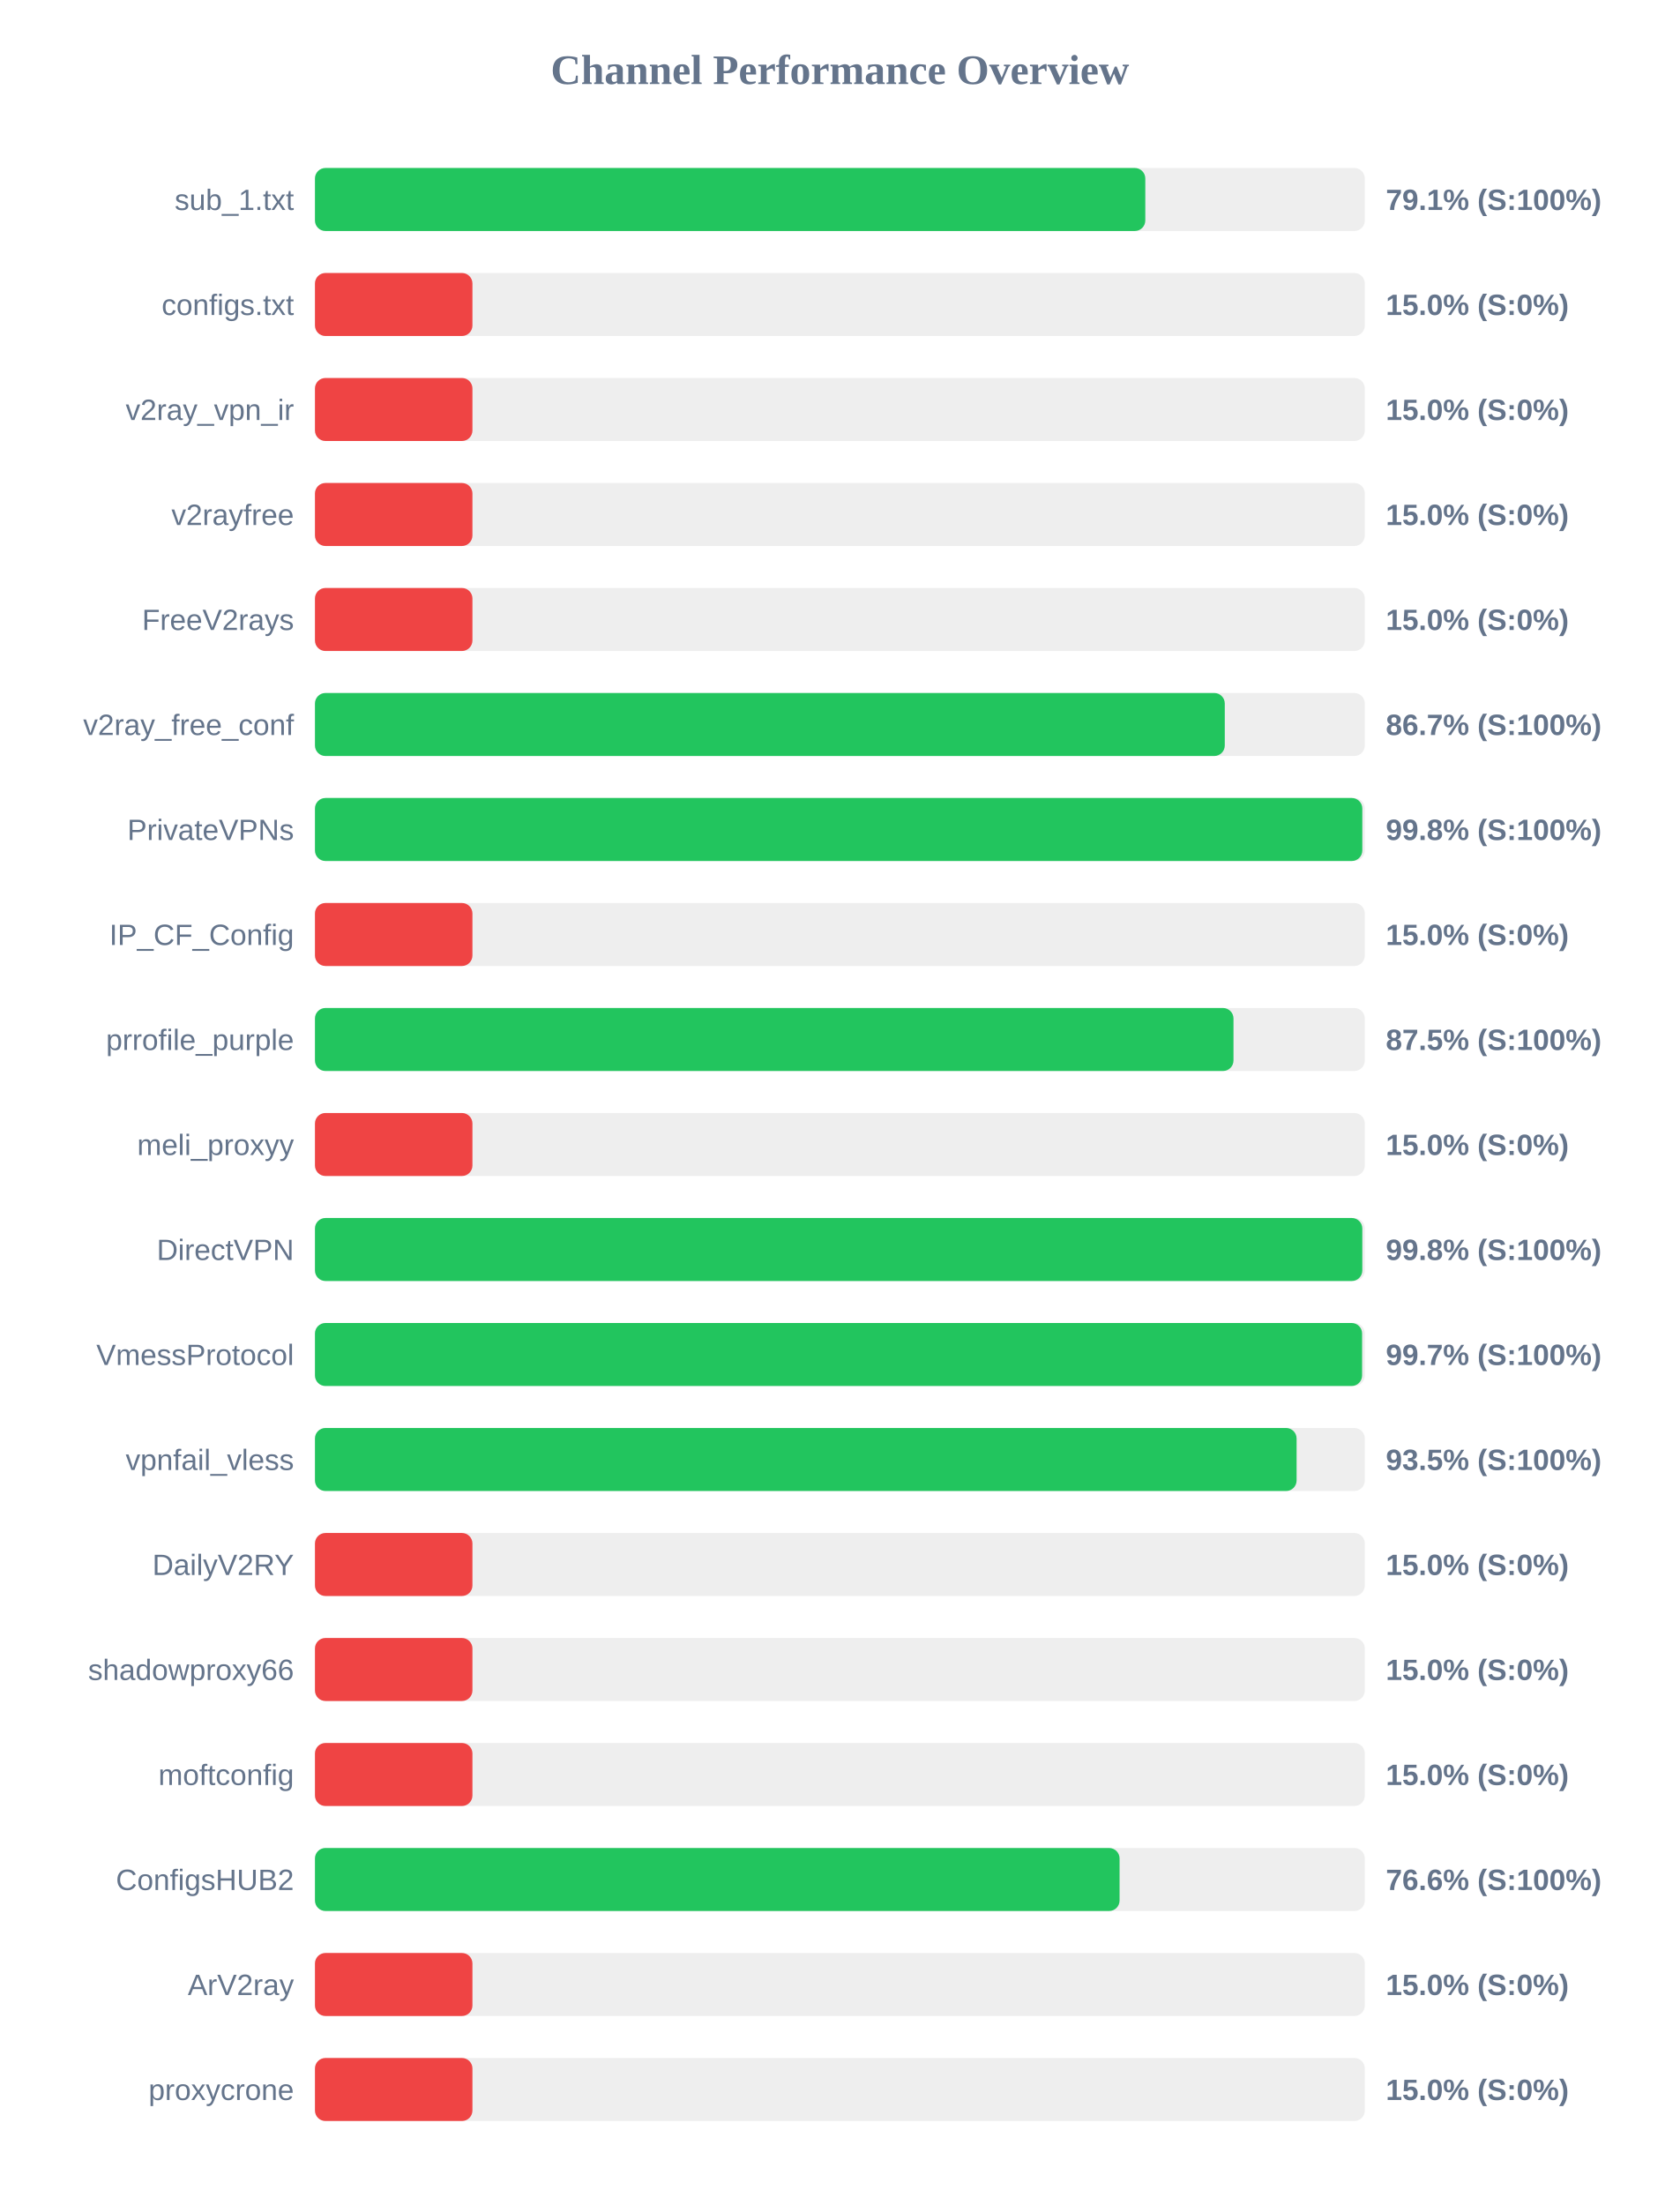
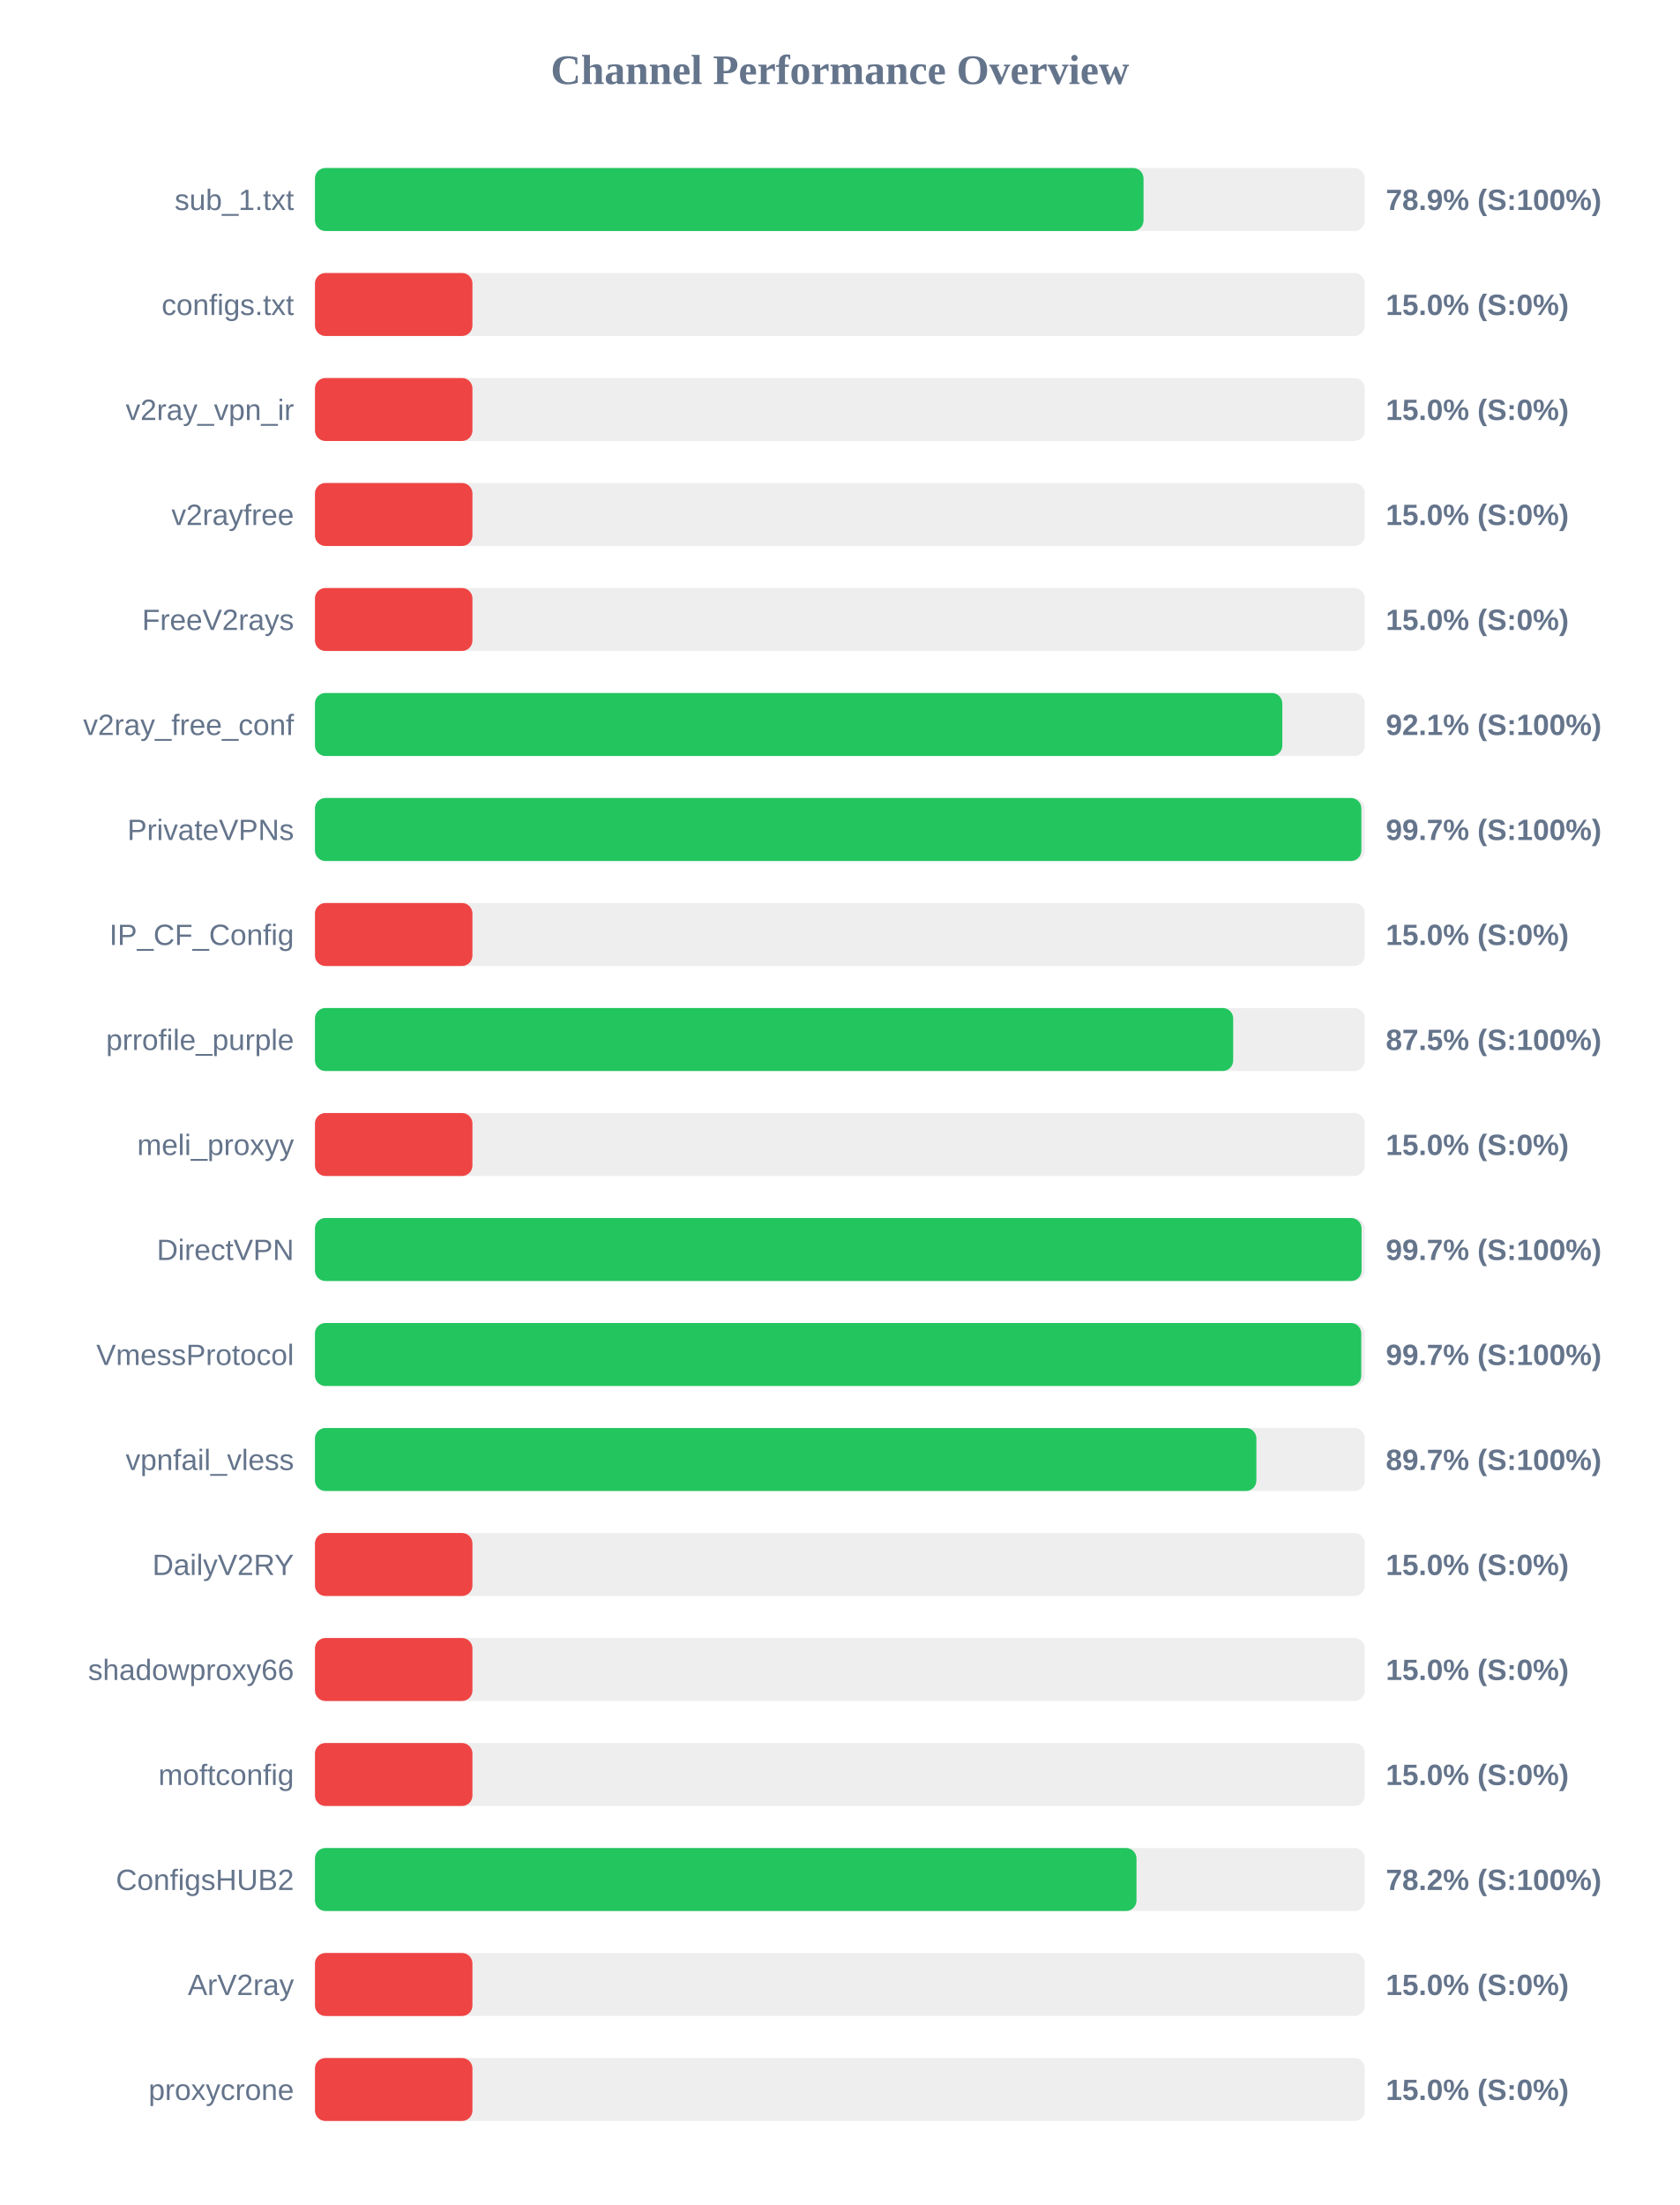
<svg xmlns="http://www.w3.org/2000/svg" width="800" height="1050" version="1.1">
  <style>
        .row { font: 14px Arial; fill: #64748b; }
        .score { font: bold 14px Arial; fill: #64748b; }
    </style>
  <text x="400" y="40" text-anchor="middle" font-size="20px" font-weight="bold" fill="#64748b">Channel Performance Overview</text>
  <rect x="150" y="80" width="500" height="30" fill="#eee" rx="5" />
-   <rect x="150" y="80" width="395.45" height="30" fill="#22c55e" rx="5" />
+   <rect x="150" y="80" width="394.6" height="30" fill="#22c55e" rx="5" />
  <text x="140" y="100" text-anchor="end" class="row">sub_1.txt</text>
-   <text x="660" y="100" text-anchor="start" class="score">79.1% (S:100%)</text>
+   <text x="660" y="100" text-anchor="start" class="score">78.9% (S:100%)</text>
  <rect x="150" y="130" width="500" height="30" fill="#eee" rx="5" />
  <rect x="150" y="130" width="75.0" height="30" fill="#ef4444" rx="5" />
  <text x="140" y="150" text-anchor="end" class="row">configs.txt</text>
  <text x="660" y="150" text-anchor="start" class="score">15.0% (S:0%)</text>
  <rect x="150" y="180" width="500" height="30" fill="#eee" rx="5" />
  <rect x="150" y="180" width="75.0" height="30" fill="#ef4444" rx="5" />
  <text x="140" y="200" text-anchor="end" class="row">v2ray_vpn_ir</text>
  <text x="660" y="200" text-anchor="start" class="score">15.0% (S:0%)</text>
  <rect x="150" y="230" width="500" height="30" fill="#eee" rx="5" />
  <rect x="150" y="230" width="75.0" height="30" fill="#ef4444" rx="5" />
  <text x="140" y="250" text-anchor="end" class="row">v2rayfree</text>
  <text x="660" y="250" text-anchor="start" class="score">15.0% (S:0%)</text>
  <rect x="150" y="280" width="500" height="30" fill="#eee" rx="5" />
  <rect x="150" y="280" width="75.0" height="30" fill="#ef4444" rx="5" />
  <text x="140" y="300" text-anchor="end" class="row">FreeV2rays</text>
  <text x="660" y="300" text-anchor="start" class="score">15.0% (S:0%)</text>
  <rect x="150" y="330" width="500" height="30" fill="#eee" rx="5" />
-   <rect x="150" y="330" width="433.3" height="30" fill="#22c55e" rx="5" />
+   <rect x="150" y="330" width="460.7" height="30" fill="#22c55e" rx="5" />
  <text x="140" y="350" text-anchor="end" class="row">v2ray_free_conf</text>
-   <text x="660" y="350" text-anchor="start" class="score">86.7% (S:100%)</text>
+   <text x="660" y="350" text-anchor="start" class="score">92.1% (S:100%)</text>
  <rect x="150" y="380" width="500" height="30" fill="#eee" rx="5" />
-   <rect x="150" y="380" width="498.8" height="30" fill="#22c55e" rx="5" />
+   <rect x="150" y="380" width="498.35" height="30" fill="#22c55e" rx="5" />
  <text x="140" y="400" text-anchor="end" class="row">PrivateVPNs</text>
-   <text x="660" y="400" text-anchor="start" class="score">99.8% (S:100%)</text>
+   <text x="660" y="400" text-anchor="start" class="score">99.7% (S:100%)</text>
  <rect x="150" y="430" width="500" height="30" fill="#eee" rx="5" />
  <rect x="150" y="430" width="75.0" height="30" fill="#ef4444" rx="5" />
  <text x="140" y="450" text-anchor="end" class="row">IP_CF_Config</text>
  <text x="660" y="450" text-anchor="start" class="score">15.0% (S:0%)</text>
  <rect x="150" y="480" width="500" height="30" fill="#eee" rx="5" />
-   <rect x="150" y="480" width="437.45" height="30" fill="#22c55e" rx="5" />
+   <rect x="150" y="480" width="437.3" height="30" fill="#22c55e" rx="5" />
  <text x="140" y="500" text-anchor="end" class="row">prrofile_purple</text>
  <text x="660" y="500" text-anchor="start" class="score">87.5% (S:100%)</text>
  <rect x="150" y="530" width="500" height="30" fill="#eee" rx="5" />
  <rect x="150" y="530" width="75.0" height="30" fill="#ef4444" rx="5" />
  <text x="140" y="550" text-anchor="end" class="row">meli_proxyy</text>
  <text x="660" y="550" text-anchor="start" class="score">15.0% (S:0%)</text>
  <rect x="150" y="580" width="500" height="30" fill="#eee" rx="5" />
-   <rect x="150" y="580" width="498.8" height="30" fill="#22c55e" rx="5" />
+   <rect x="150" y="580" width="498.45" height="30" fill="#22c55e" rx="5" />
  <text x="140" y="600" text-anchor="end" class="row">DirectVPN</text>
-   <text x="660" y="600" text-anchor="start" class="score">99.8% (S:100%)</text>
+   <text x="660" y="600" text-anchor="start" class="score">99.7% (S:100%)</text>
  <rect x="150" y="630" width="500" height="30" fill="#eee" rx="5" />
-   <rect x="150" y="630" width="498.7" height="30" fill="#22c55e" rx="5" />
+   <rect x="150" y="630" width="498.3" height="30" fill="#22c55e" rx="5" />
  <text x="140" y="650" text-anchor="end" class="row">VmessProtocol</text>
  <text x="660" y="650" text-anchor="start" class="score">99.7% (S:100%)</text>
  <rect x="150" y="680" width="500" height="30" fill="#eee" rx="5" />
-   <rect x="150" y="680" width="467.5" height="30" fill="#22c55e" rx="5" />
+   <rect x="150" y="680" width="448.35" height="30" fill="#22c55e" rx="5" />
  <text x="140" y="700" text-anchor="end" class="row">vpnfail_vless</text>
-   <text x="660" y="700" text-anchor="start" class="score">93.5% (S:100%)</text>
+   <text x="660" y="700" text-anchor="start" class="score">89.7% (S:100%)</text>
  <rect x="150" y="730" width="500" height="30" fill="#eee" rx="5" />
  <rect x="150" y="730" width="75.0" height="30" fill="#ef4444" rx="5" />
  <text x="140" y="750" text-anchor="end" class="row">DailyV2RY</text>
  <text x="660" y="750" text-anchor="start" class="score">15.0% (S:0%)</text>
  <rect x="150" y="780" width="500" height="30" fill="#eee" rx="5" />
  <rect x="150" y="780" width="75.0" height="30" fill="#ef4444" rx="5" />
  <text x="140" y="800" text-anchor="end" class="row">shadowproxy66</text>
  <text x="660" y="800" text-anchor="start" class="score">15.0% (S:0%)</text>
  <rect x="150" y="830" width="500" height="30" fill="#eee" rx="5" />
  <rect x="150" y="830" width="75.0" height="30" fill="#ef4444" rx="5" />
  <text x="140" y="850" text-anchor="end" class="row">moftconfig</text>
  <text x="660" y="850" text-anchor="start" class="score">15.0% (S:0%)</text>
  <rect x="150" y="880" width="500" height="30" fill="#eee" rx="5" />
-   <rect x="150" y="880" width="383.2" height="30" fill="#22c55e" rx="5" />
+   <rect x="150" y="880" width="391.25" height="30" fill="#22c55e" rx="5" />
  <text x="140" y="900" text-anchor="end" class="row">ConfigsHUB2</text>
-   <text x="660" y="900" text-anchor="start" class="score">76.6% (S:100%)</text>
+   <text x="660" y="900" text-anchor="start" class="score">78.2% (S:100%)</text>
  <rect x="150" y="930" width="500" height="30" fill="#eee" rx="5" />
  <rect x="150" y="930" width="75.0" height="30" fill="#ef4444" rx="5" />
  <text x="140" y="950" text-anchor="end" class="row">ArV2ray</text>
  <text x="660" y="950" text-anchor="start" class="score">15.0% (S:0%)</text>
  <rect x="150" y="980" width="500" height="30" fill="#eee" rx="5" />
  <rect x="150" y="980" width="75.0" height="30" fill="#ef4444" rx="5" />
  <text x="140" y="1000" text-anchor="end" class="row">proxycrone</text>
  <text x="660" y="1000" text-anchor="start" class="score">15.0% (S:0%)</text>
</svg>
